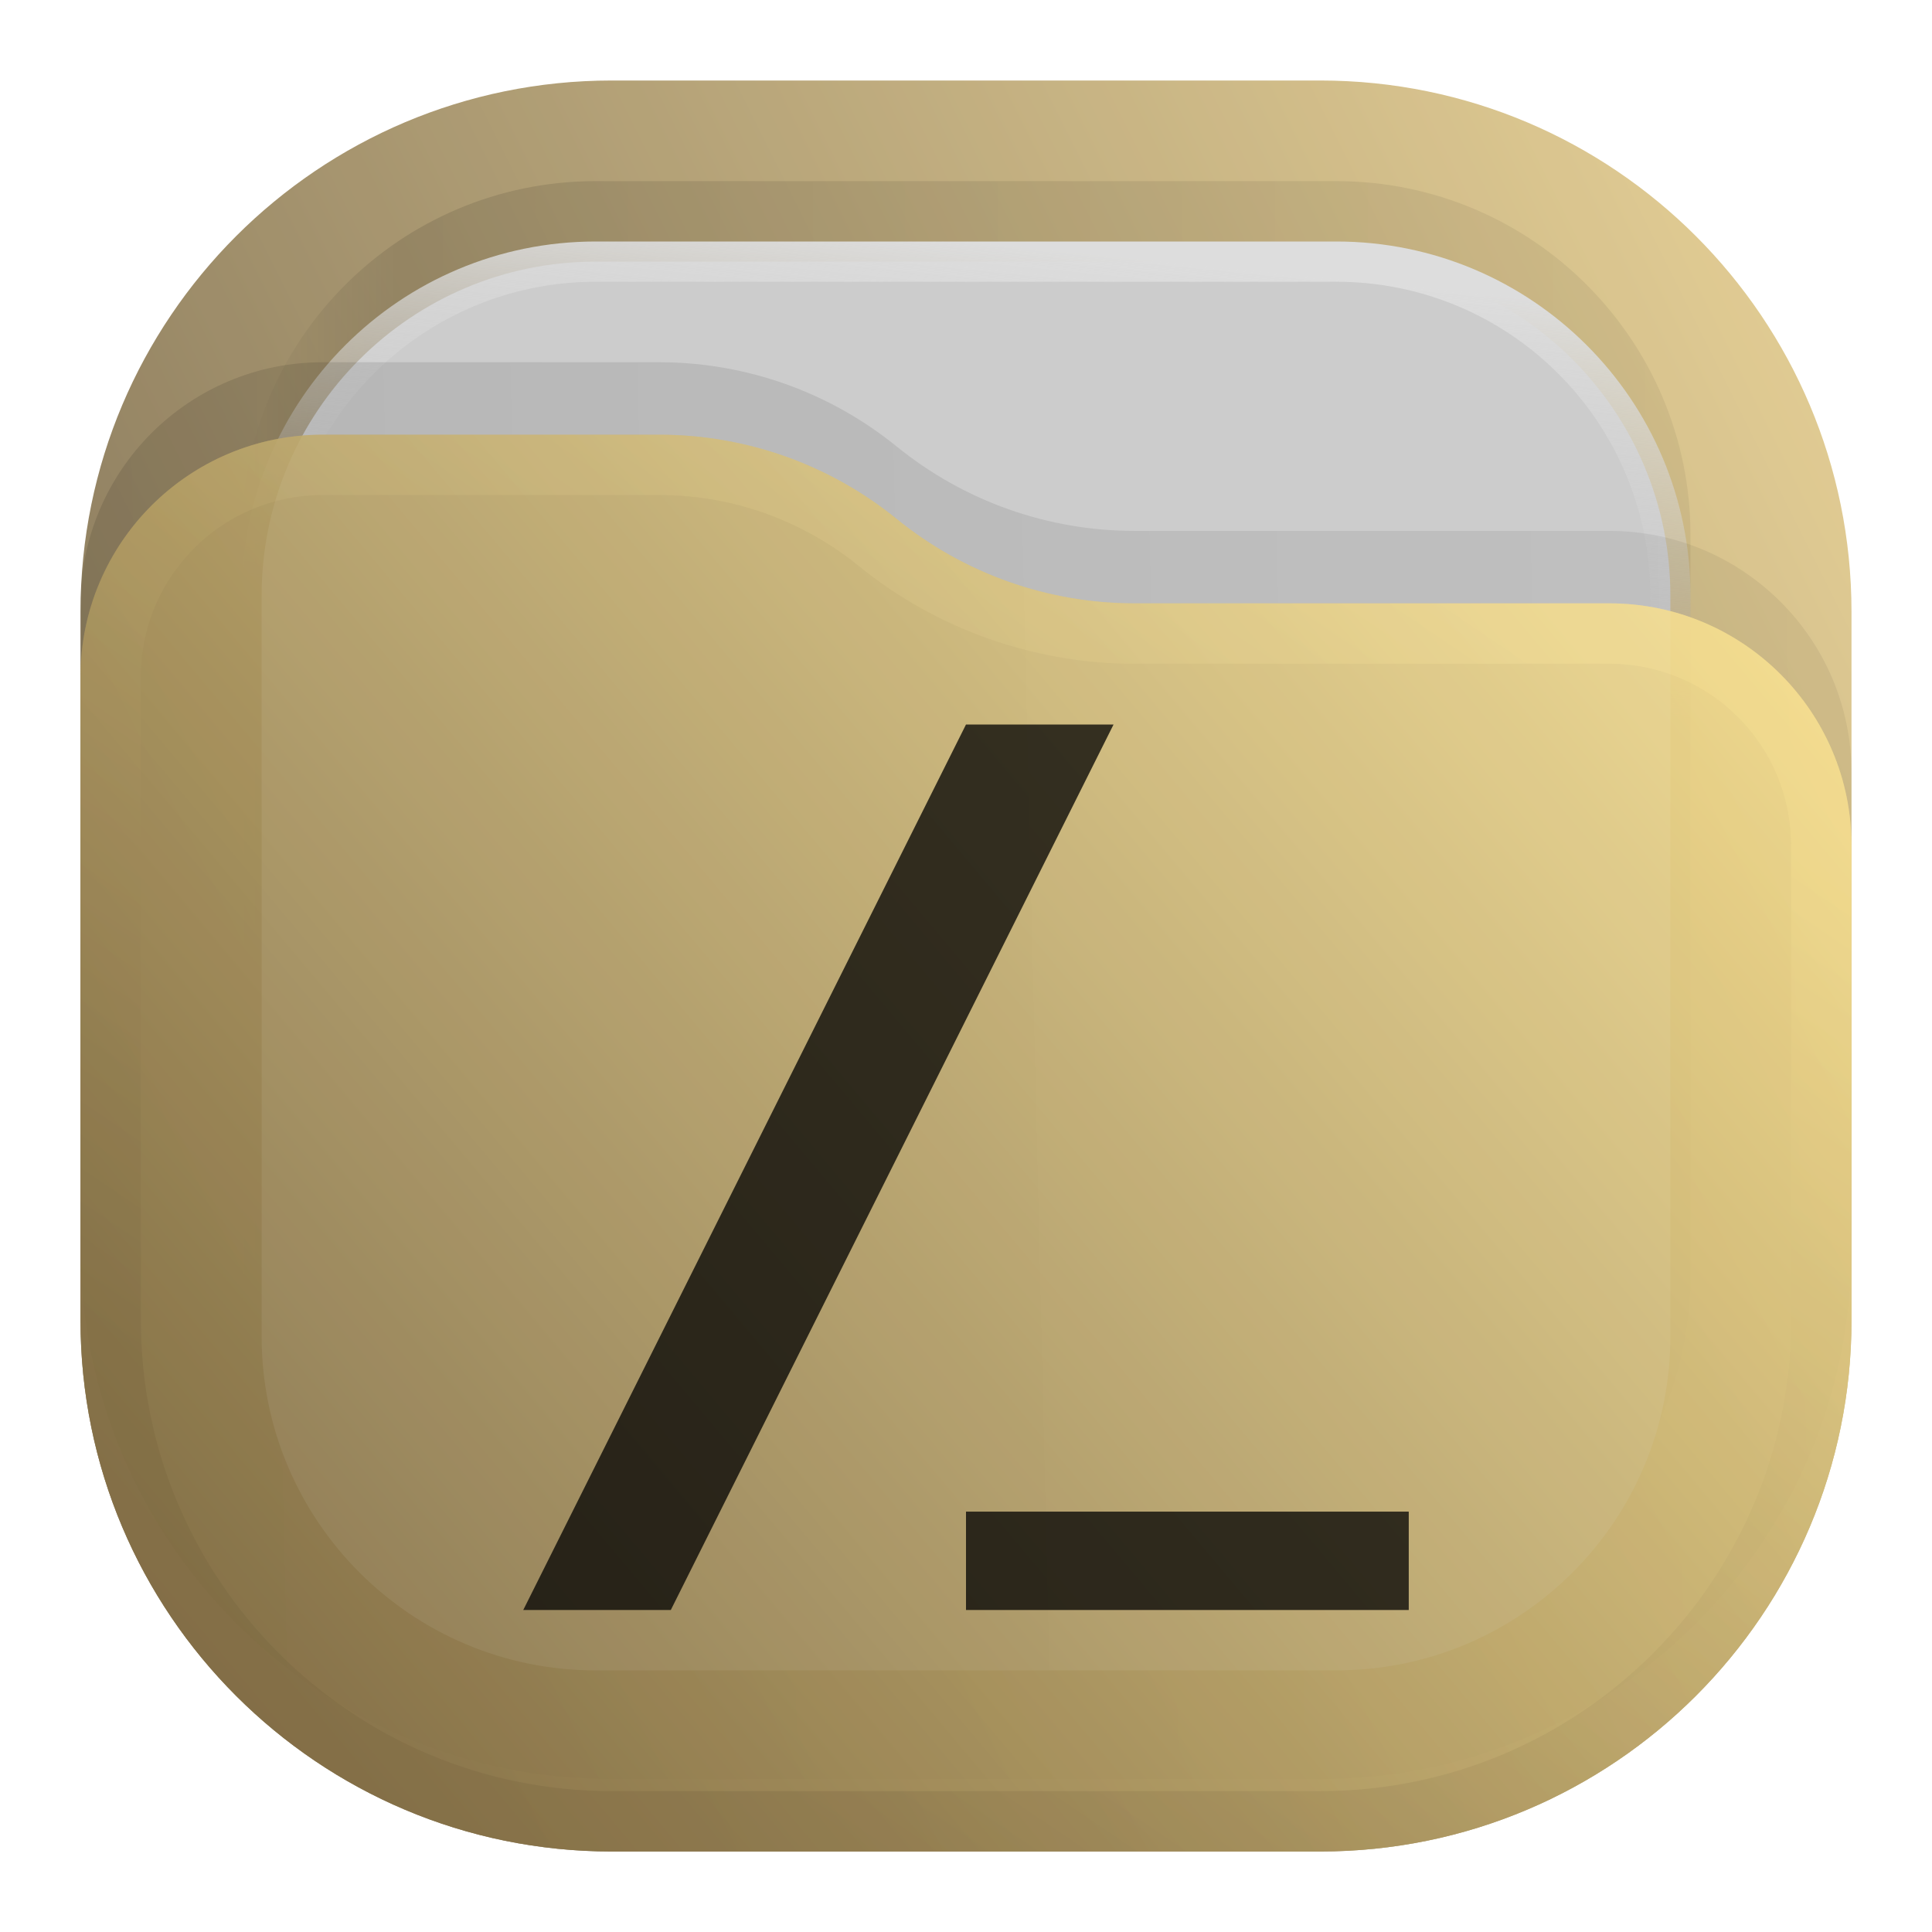
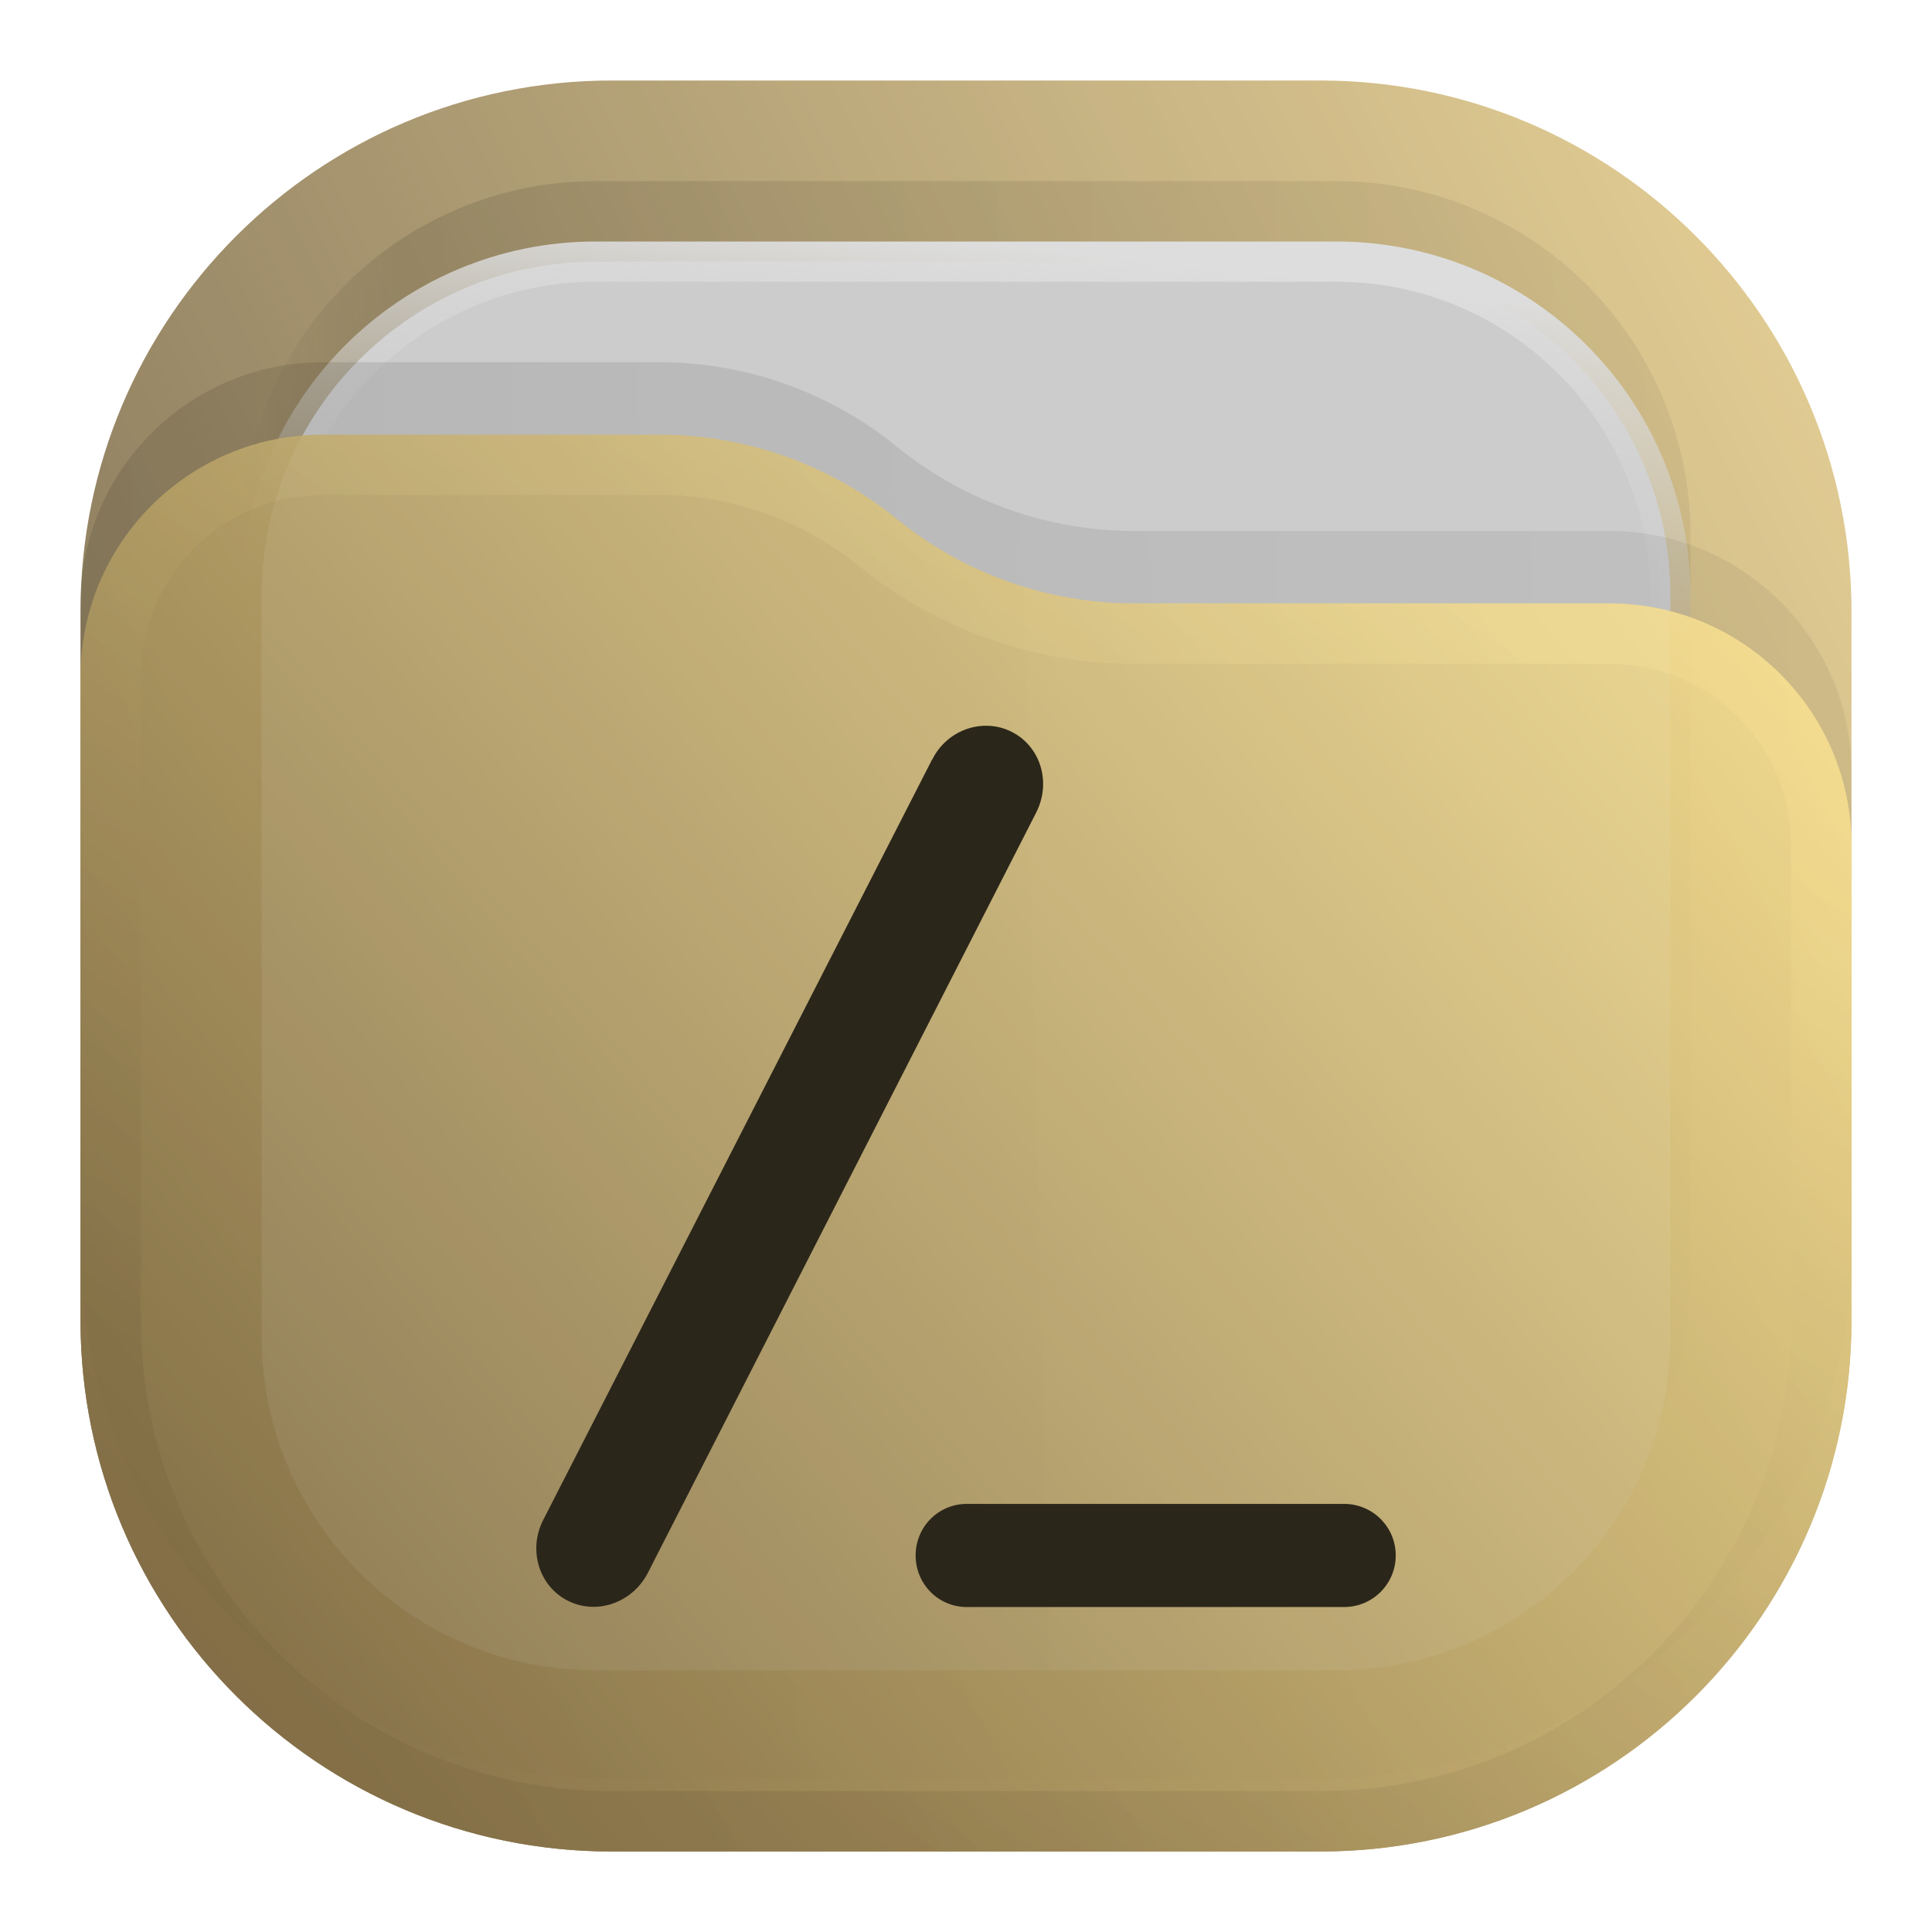
- <svg xmlns="http://www.w3.org/2000/svg" width="24" height="24" viewBox="0 0 24 24" fill="none">
-   <rect opacity="0.812" x="1" y="1" width="22" height="22" rx="6.6" fill="url(#paint0_linear_211_310)" />
-   <rect opacity="0.125" x="3" y="2.25" width="18" height="18" rx="4.4" fill="url(#paint1_linear_211_310)" fill-opacity="0.875" />
-   <rect x="3.25" y="3.25" width="17.5" height="17.5" rx="4.15" fill="#CCCCCC" stroke="url(#paint2_linear_211_310)" stroke-width="0.5" />
-   <path opacity="0.125" d="M1 7.508C1 5.847 2.347 4.5 4.008 4.5H8.19C9.265 4.5 10.307 4.87 11.141 5.548V5.548C11.975 6.225 13.016 6.595 14.091 6.595H19.992C21.653 6.595 23 7.942 23 9.603V15.5C23 19.145 20.045 22.1 16.4 22.1H7.6C3.955 22.1 1 19.145 1 15.5V7.508Z" fill="url(#paint3_linear_211_310)" fill-opacity="0.875" />
-   <g opacity="0.875">
-     <path d="M1 8.408C1 6.747 2.347 5.4 4.008 5.4H8.19C9.265 5.4 10.307 5.77 11.141 6.448V6.448C11.975 7.125 13.016 7.495 14.091 7.495H19.992C21.653 7.495 23 8.842 23 10.503V16.4C23 20.045 20.045 23 16.4 23H7.6C3.955 23 1 20.045 1 16.4V8.408Z" fill="url(#paint4_linear_211_310)" />
-     <path d="M22.625 10.503V16.4C22.625 19.838 19.838 22.625 16.4 22.625H7.6C4.162 22.625 1.375 19.838 1.375 16.4V8.408C1.375 6.954 2.554 5.775 4.008 5.775H8.19C9.179 5.775 10.137 6.115 10.904 6.739C11.805 7.471 12.93 7.87 14.091 7.87H19.992C21.446 7.87 22.625 9.049 22.625 10.503Z" stroke="url(#paint5_linear_211_310)" stroke-opacity="0.375" stroke-width="0.75" stroke-linejoin="round" />
+ <svg xmlns="http://www.w3.org/2000/svg" width="24" height="24" viewBox="0 0 24 24" fill="none" version="1.1" id="svg19" xml:space="preserve">
+   <rect opacity="0.812" x="1" y="1" width="22" height="22" rx="6.6" fill="url(#paint0_linear_211_310)" id="rect1" style="fill:url(#paint0_linear_211_310)" />
+   <rect opacity="0.125" x="3" y="2.25" width="18" height="18" rx="4.4" fill="url(#paint1_linear_211_310)" fill-opacity="0.875" id="rect2" style="fill:url(#paint1_linear_211_310)" />
+   <rect x="3.25" y="3.25" width="17.5" height="17.5" rx="4.15" fill="#cccccc" stroke="url(#paint2_linear_211_310)" stroke-width="0.5" id="rect3" style="stroke:url(#paint2_linear_211_310)" />
+   <path opacity="0.125" d="M 1,7.508 C 1,5.847 2.347,4.5 4.008,4.5 h 4.183 c 1.075,0 2.116,0.37 2.95,1.048 v 0 c 0.834,0.678 1.876,1.048 2.95,1.048 h 5.901 C 21.653,6.595 23,7.942 23,9.603 V 15.5 c 0,3.645 -2.955,6.6 -6.6,6.6 H 7.6 C 3.955,22.1 1,19.145 1,15.5 Z" fill="url(#paint3_linear_211_310)" fill-opacity="0.875" id="path3" style="fill:url(#paint3_linear_211_310)" />
+   <g opacity="0.875" id="g5">
+     <path d="M 1,8.408 C 1,6.747 2.347,5.4 4.008,5.4 h 4.183 c 1.075,0 2.116,0.37 2.95,1.048 v 0 c 0.834,0.678 1.876,1.048 2.95,1.048 h 5.901 C 21.653,7.495 23,8.842 23,10.503 V 16.4 C 23,20.045 20.045,23 16.4,23 H 7.6 C 3.955,23 1,20.045 1,16.4 Z" fill="url(#paint4_linear_211_310)" id="path4" style="fill:url(#paint4_linear_211_310)" />
+     <path d="M 22.625,10.503 V 16.4 c 0,3.438 -2.787,6.225 -6.225,6.225 H 7.6 C 4.162,22.625 1.375,19.838 1.375,16.4 V 8.408 C 1.375,6.954 2.554,5.775 4.008,5.775 h 4.183 c 0.988,0 1.947,0.34 2.714,0.964 0.901,0.732 2.026,1.132 3.187,1.132 h 5.901 c 1.454,0 2.633,1.179 2.633,2.633 z" stroke="url(#paint5_linear_211_310)" stroke-opacity="0.375" stroke-width="0.75" stroke-linejoin="round" id="path5" style="stroke:url(#paint5_linear_211_310)" />
  </g>
-   <path opacity="0.75" d="M13.833 9H12L6.5 20H8.333L13.833 9Z" fill="black" />
-   <path opacity="0.75" d="M17.5 18.778H12V20H17.5V18.778Z" fill="black" />
-   <defs>
+   <defs id="defs19">
    <linearGradient id="paint0_linear_211_310" x1="23" y1="1" x2="1" y2="12" gradientUnits="userSpaceOnUse">
-       <stop stop-color="#E3C880" />
-       <stop offset="1" stop-color="#6F5C38" />
+       <stop stop-color="#E3C880" id="stop7" />
+       <stop offset="1" stop-color="#6F5C38" id="stop8" />
    </linearGradient>
    <linearGradient id="paint1_linear_211_310" x1="21" y1="4" x2="3" y2="4" gradientUnits="userSpaceOnUse">
-       <stop stop-opacity="0.5" />
-       <stop offset="0.89" />
-       <stop offset="1" stop-opacity="0" />
+       <stop stop-opacity="0.5" id="stop9" />
+       <stop offset="0.89" id="stop10" />
+       <stop offset="1" stop-opacity="0" id="stop11" />
    </linearGradient>
    <linearGradient id="paint2_linear_211_310" x1="12" y1="3" x2="11.5" y2="8" gradientUnits="userSpaceOnUse">
-       <stop stop-color="#DDDDDD" />
-       <stop offset="1" stop-color="#CCCCCC" stop-opacity="0" />
+       <stop stop-color="#DDDDDD" id="stop12" />
+       <stop offset="1" stop-color="#CCCCCC" stop-opacity="0" id="stop13" />
    </linearGradient>
    <linearGradient id="paint3_linear_211_310" x1="23" y1="9" x2="1.012" y2="9.521" gradientUnits="userSpaceOnUse">
-       <stop stop-opacity="0.5" />
-       <stop offset="1" />
+       <stop stop-opacity="0.5" id="stop14" />
+       <stop offset="1" id="stop15" />
    </linearGradient>
-     <linearGradient id="paint4_linear_211_310" x1="23" y1="5.4" x2="1.429" y2="23.512" gradientUnits="userSpaceOnUse">
-       <stop stop-color="#FFE795" />
-       <stop offset="1" stop-color="#7A653E" />
+     <linearGradient id="paint4_linear_211_310" x1="23" y1="5.4" x2="1.429" y2="23.511" gradientUnits="userSpaceOnUse">
+       <stop stop-color="#FFE795" id="stop16" />
+       <stop offset="1" stop-color="#7A653E" id="stop17" />
    </linearGradient>
    <linearGradient id="paint5_linear_211_310" x1="15" y1="5.5" x2="5.5" y2="19.5" gradientUnits="userSpaceOnUse">
-       <stop stop-color="#FFE795" />
-       <stop offset="1" stop-color="#7A653E" />
+       <stop stop-color="#FFE795" id="stop18" />
+       <stop offset="1" stop-color="#7A653E" id="stop19" />
    </linearGradient>
+     <radialGradient id="paint0_radial_3_321" cx="0" cy="0" r="1" gradientUnits="userSpaceOnUse" gradientTransform="matrix(0,22,-22,0,41.04561,2.81999)">
+       <stop stop-color="#555555" id="stop180" />
+       <stop offset="1" stop-color="#222222" id="stop182" />
+     </radialGradient>
+     <linearGradient x1="23" y1="1" x2="1" y2="12" gradientUnits="userSpaceOnUse" gradientTransform="scale(0.75)" spreadMethod="pad" id="linearGradient2">
+       <stop style="stop-opacity:1;stop-color:#e3c880" offset="0" id="stop1" />
+       <stop style="stop-opacity:1;stop-color:#6f5c38" offset="1" id="stop2" />
+     </linearGradient>
+     <linearGradient x1="21" y1="4" x2="3" y2="4" gradientUnits="userSpaceOnUse" gradientTransform="scale(0.75)" spreadMethod="pad" id="linearGradient8">
+       <stop style="stop-opacity:0.438;stop-color:#000000" offset="0" id="stop6" />
+       <stop style="stop-opacity:0.875;stop-color:#000000" offset="0.89" id="stop7-3" />
+       <stop style="stop-opacity:0;stop-color:#000000" offset="1" id="stop8-5" />
+     </linearGradient>
+     <clipPath clipPathUnits="userSpaceOnUse" id="clipPath8">
+       <path d="M 0,0 H 19 V 19 H 0 Z" id="path8" />
+     </clipPath>
+     <mask maskUnits="userSpaceOnUse" x="0" y="0" width="1" height="1" id="mask10">
+       <path id="path11" d="M 0,0 H 18 V 18 H 0 Z" style="fill:url(#linearGradient12);fill-opacity:1;fill-rule:nonzero;stroke:none" transform="scale(1.333333)" clip-path="url(#clipPath12)" />
+     </mask>
+     <linearGradient x1="12" y1="3" x2="11.5" y2="8" gradientUnits="userSpaceOnUse" gradientTransform="matrix(0.75,0,0,-0.75,0,18)" spreadMethod="pad" id="linearGradient12">
+       <stop style="stop-opacity:1;stop-color:#ffffff" offset="0" id="stop11-6" />
+       <stop style="stop-opacity:0;stop-color:#ffffff" offset="1" id="stop12-2" />
+     </linearGradient>
+     <clipPath clipPathUnits="userSpaceOnUse" id="clipPath12">
+       <path d="M 1,1 H 17 V 17 H 1 Z" id="path12" />
+     </clipPath>
+     <linearGradient x1="12" y1="3" x2="11.5" y2="8" gradientUnits="userSpaceOnUse" gradientTransform="matrix(0.75,0,0,-0.75,0,18)" spreadMethod="pad" id="linearGradient14">
+       <stop style="stop-opacity:1;stop-color:#dddddd" offset="0" id="stop13-9" />
+       <stop style="stop-opacity:1;stop-color:#cccccc" offset="1" id="stop14-1" />
+     </linearGradient>
+     <clipPath clipPathUnits="userSpaceOnUse" id="clipPath14">
+       <path d="M 1,1 H 17 V 17 H 1 Z" id="path14" />
+     </clipPath>
+     <linearGradient x1="23" y1="9" x2="1.012" y2="9.521" gradientUnits="userSpaceOnUse" gradientTransform="scale(0.75)" spreadMethod="pad" id="linearGradient18">
+       <stop style="stop-opacity:0.438;stop-color:#000000" offset="0" id="stop17-2" />
+       <stop style="stop-opacity:0.875;stop-color:#000000" offset="1" id="stop18-7" />
+     </linearGradient>
+     <clipPath clipPathUnits="userSpaceOnUse" id="clipPath18">
+       <path d="M 0,0 H 19 V 19 H 0 Z" id="path18" />
+     </clipPath>
+     <linearGradient x1="23" y1="5.4" x2="1.429" y2="23.511" gradientUnits="userSpaceOnUse" gradientTransform="scale(0.75)" spreadMethod="pad" id="linearGradient20">
+       <stop style="stop-opacity:1;stop-color:#ffe795" offset="0" id="stop19-0" />
+       <stop style="stop-opacity:1;stop-color:#7a653e" offset="1" id="stop20" />
+     </linearGradient>
+     <mask maskUnits="userSpaceOnUse" x="0" y="0" width="1" height="1" id="mask20">
+       <path id="path20" d="M 0,0 H 18 V 18 H 0 Z" style="fill:url(#linearGradient22);fill-opacity:1;fill-rule:nonzero;stroke:none" transform="scale(1.333333)" clip-path="url(#clipPath22)" />
+     </mask>
+     <linearGradient x1="15" y1="5.5" x2="5.5" y2="19.5" gradientUnits="userSpaceOnUse" gradientTransform="matrix(0.75,0,0,-0.75,0,18)" spreadMethod="pad" id="linearGradient22">
+       <stop style="stop-opacity:0.375;stop-color:#ffffff" offset="0" id="stop21" />
+       <stop style="stop-opacity:0.375;stop-color:#ffffff" offset="1" id="stop22" />
+     </linearGradient>
+     <clipPath clipPathUnits="userSpaceOnUse" id="clipPath22">
+       <path d="M 0,4 H 18 V 18 H 0 Z" id="path22" />
+     </clipPath>
+     <linearGradient x1="15" y1="5.5" x2="5.5" y2="19.5" gradientUnits="userSpaceOnUse" gradientTransform="matrix(0.75,0,0,-0.75,0,18)" spreadMethod="pad" id="linearGradient24">
+       <stop style="stop-opacity:1;stop-color:#ffe795" offset="0" id="stop23" />
+       <stop style="stop-opacity:1;stop-color:#7a653e" offset="1" id="stop24" />
+     </linearGradient>
+     <clipPath clipPathUnits="userSpaceOnUse" id="clipPath24">
+       <path d="M 0,4 H 18 V 18 H 0 Z" id="path24" />
+     </clipPath>
+     <clipPath clipPathUnits="userSpaceOnUse" id="clipPath25">
+       <path d="M 0,0 H 19 V 19 H 0 Z" transform="scale(1.333333)" id="path25" />
+     </clipPath>
  </defs>
+   <g id="g1" transform="translate(34)">
+     <g id="g30" transform="translate(0.00329123)">
+       <path id="path23" d="m -22.425,9.436 -4.829,9.443 c -0.192,0.371 -0.056,0.823 0.303,1.005 0.36,0.183 0.803,0.027 0.995,-0.344 l 4.823,-9.443 c 0.193,-0.375 0.057,-0.823 -0.301,-1.005 -0.355,-0.181 -0.803,-0.031 -0.989,0.344 z" style="fill:#2b261a;fill-opacity:1;fill-rule:nonzero;stroke:none;stroke-width:1.333" />
+       <path id="path30" d="m -21.993,18.682 h 4.687 c 0.355,0 0.641,0.287 0.641,0.64 0,0.355 -0.287,0.641 -0.641,0.641 h -4.687 c -0.355,0 -0.636,-0.287 -0.636,-0.641 0,-0.353 0.281,-0.64 0.636,-0.64 z" style="fill:#2b261a;fill-opacity:1;fill-rule:nonzero;stroke:none;stroke-width:1.333" />
+     </g>
+   </g>
</svg>
